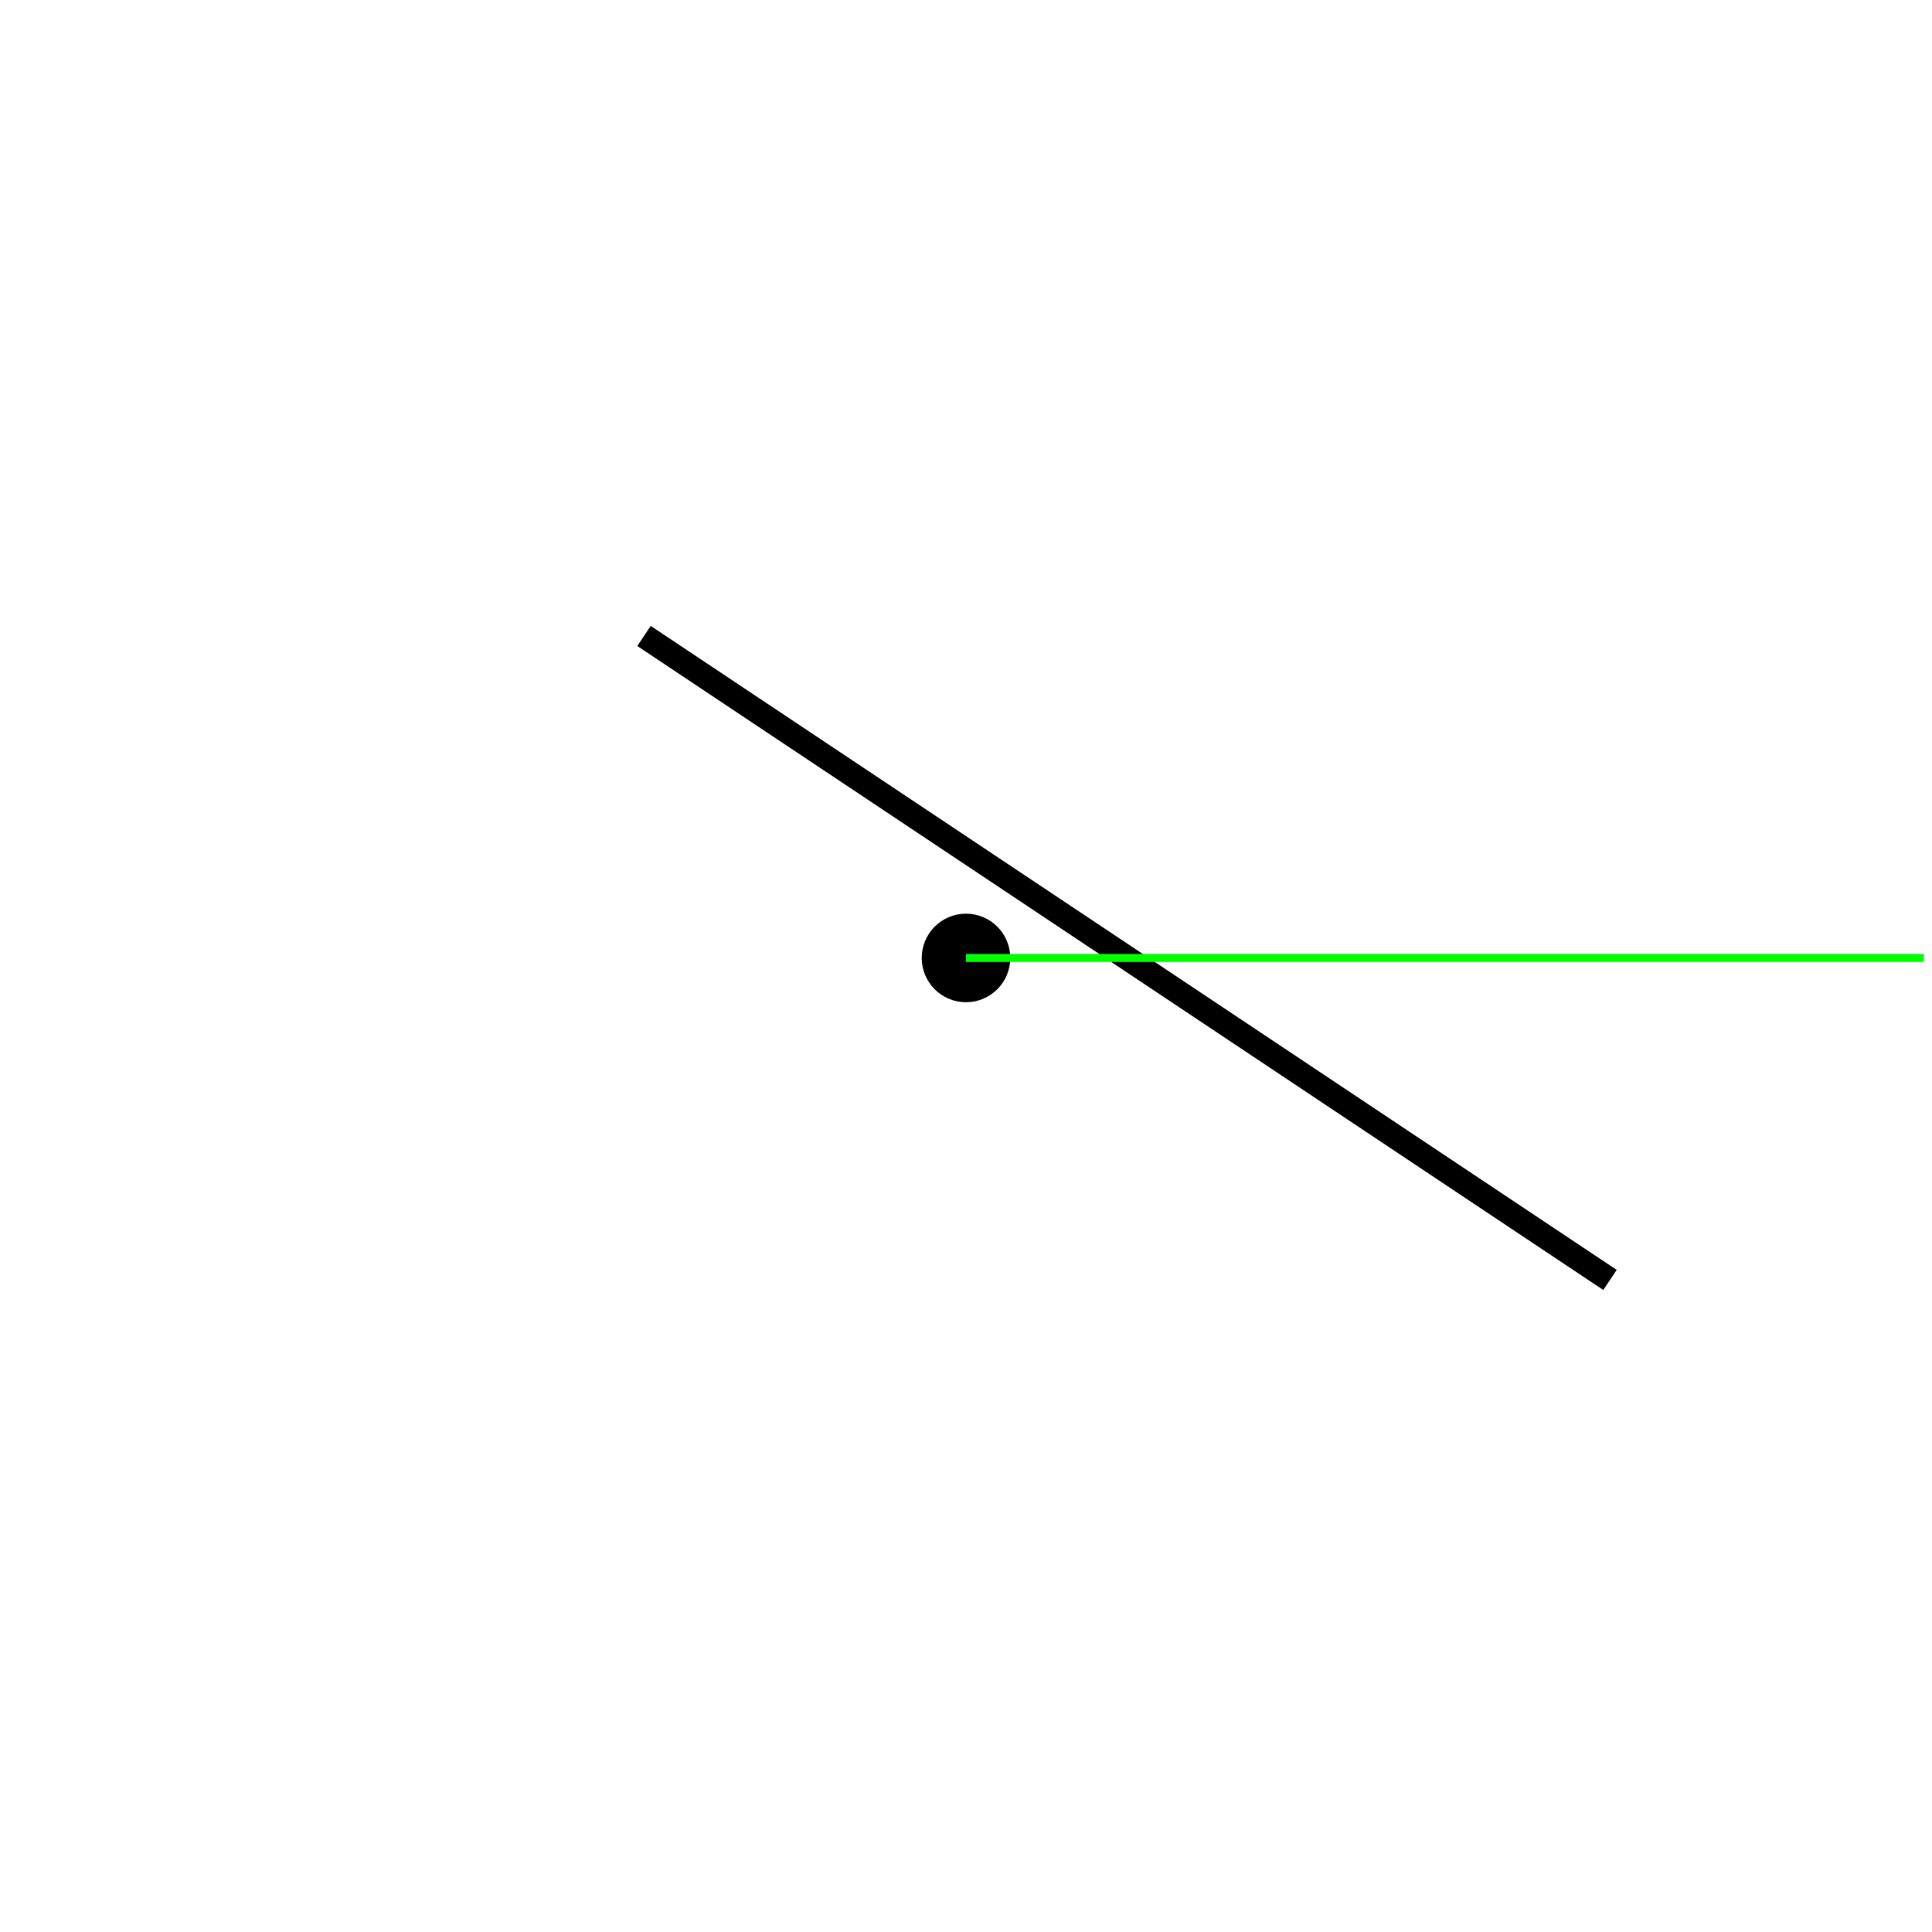
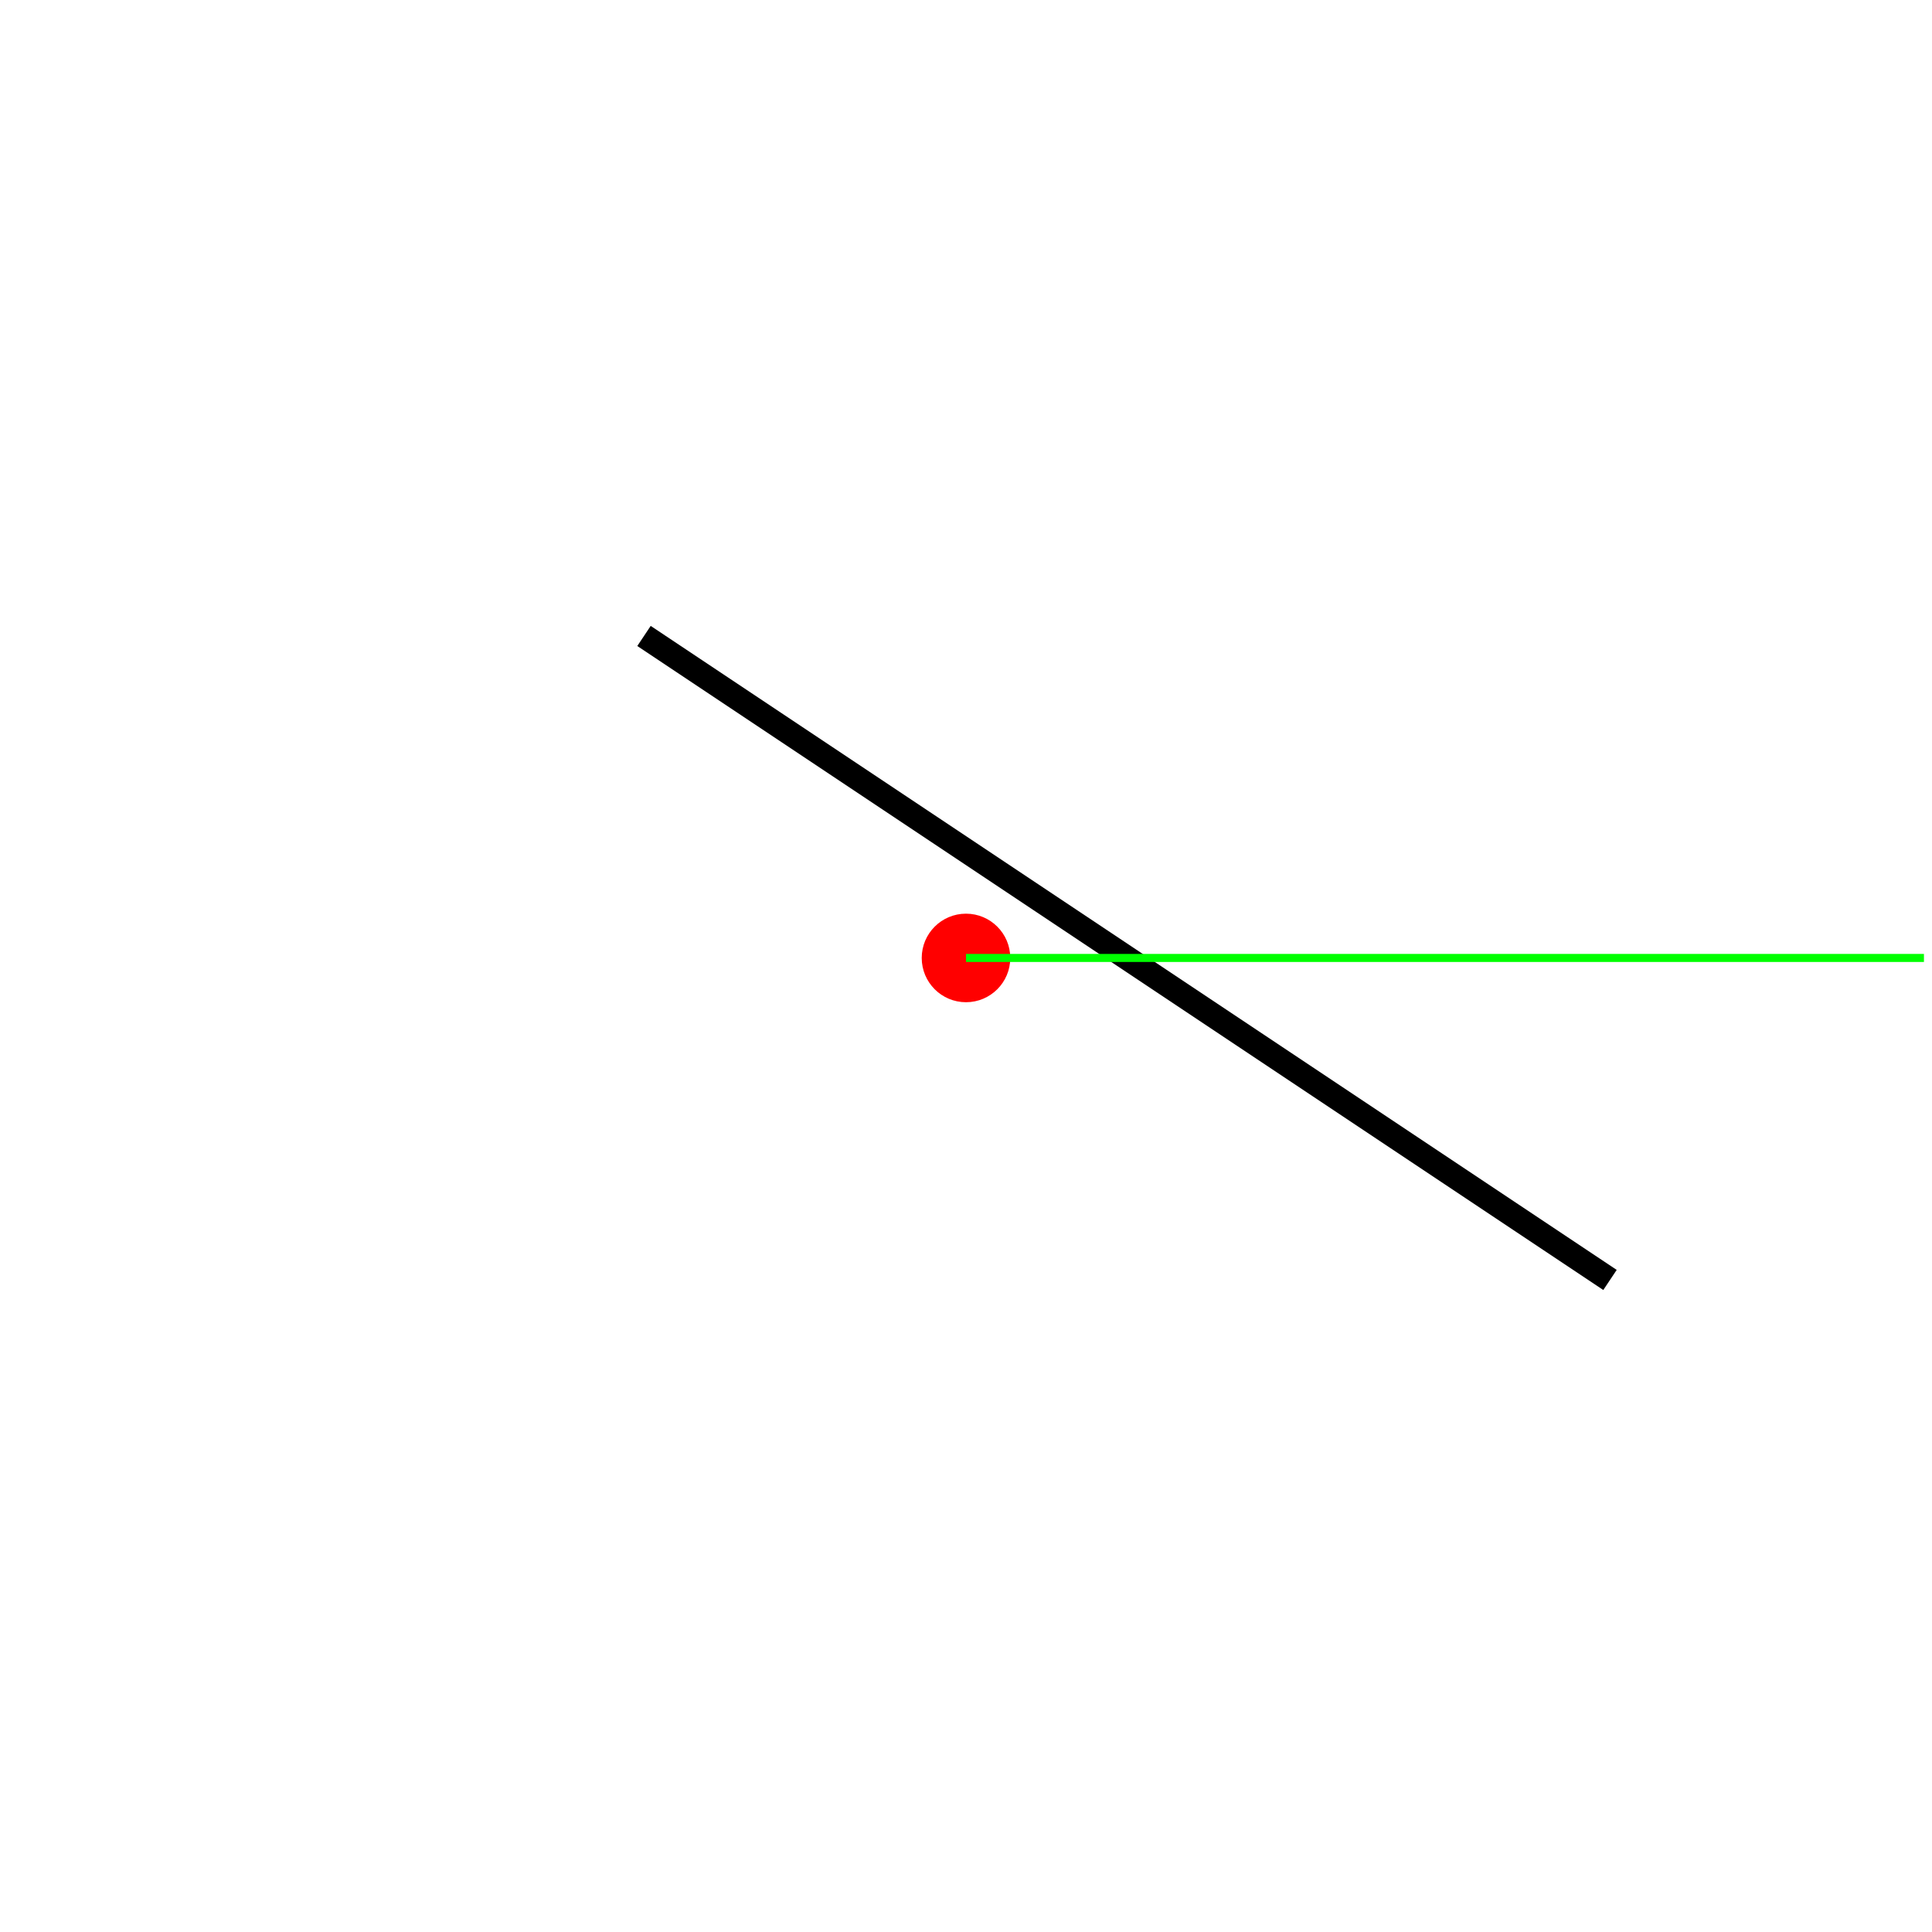
<svg xmlns="http://www.w3.org/2000/svg" version="1.1" width="240" height="240">
  <rect x="0" y="0" width="240" height="240" stroke="#ffffff" fill="#ffffff" />
  <polygon points=" 200,159 80,79 " stroke-width="3" stroke="#000000" fill="none" />
-   <circle cx="120" cy="119" r="5" stroke="#000000" fill="#000000" />
+   <circle cx="120" cy="119" r="5" stroke="#ff0000" fill="#ff0000" />
  <line x1="120" y1="119" x2="239" y2="119" stroke-width="1" stroke="#00ff00" fill="none" />
</svg>
